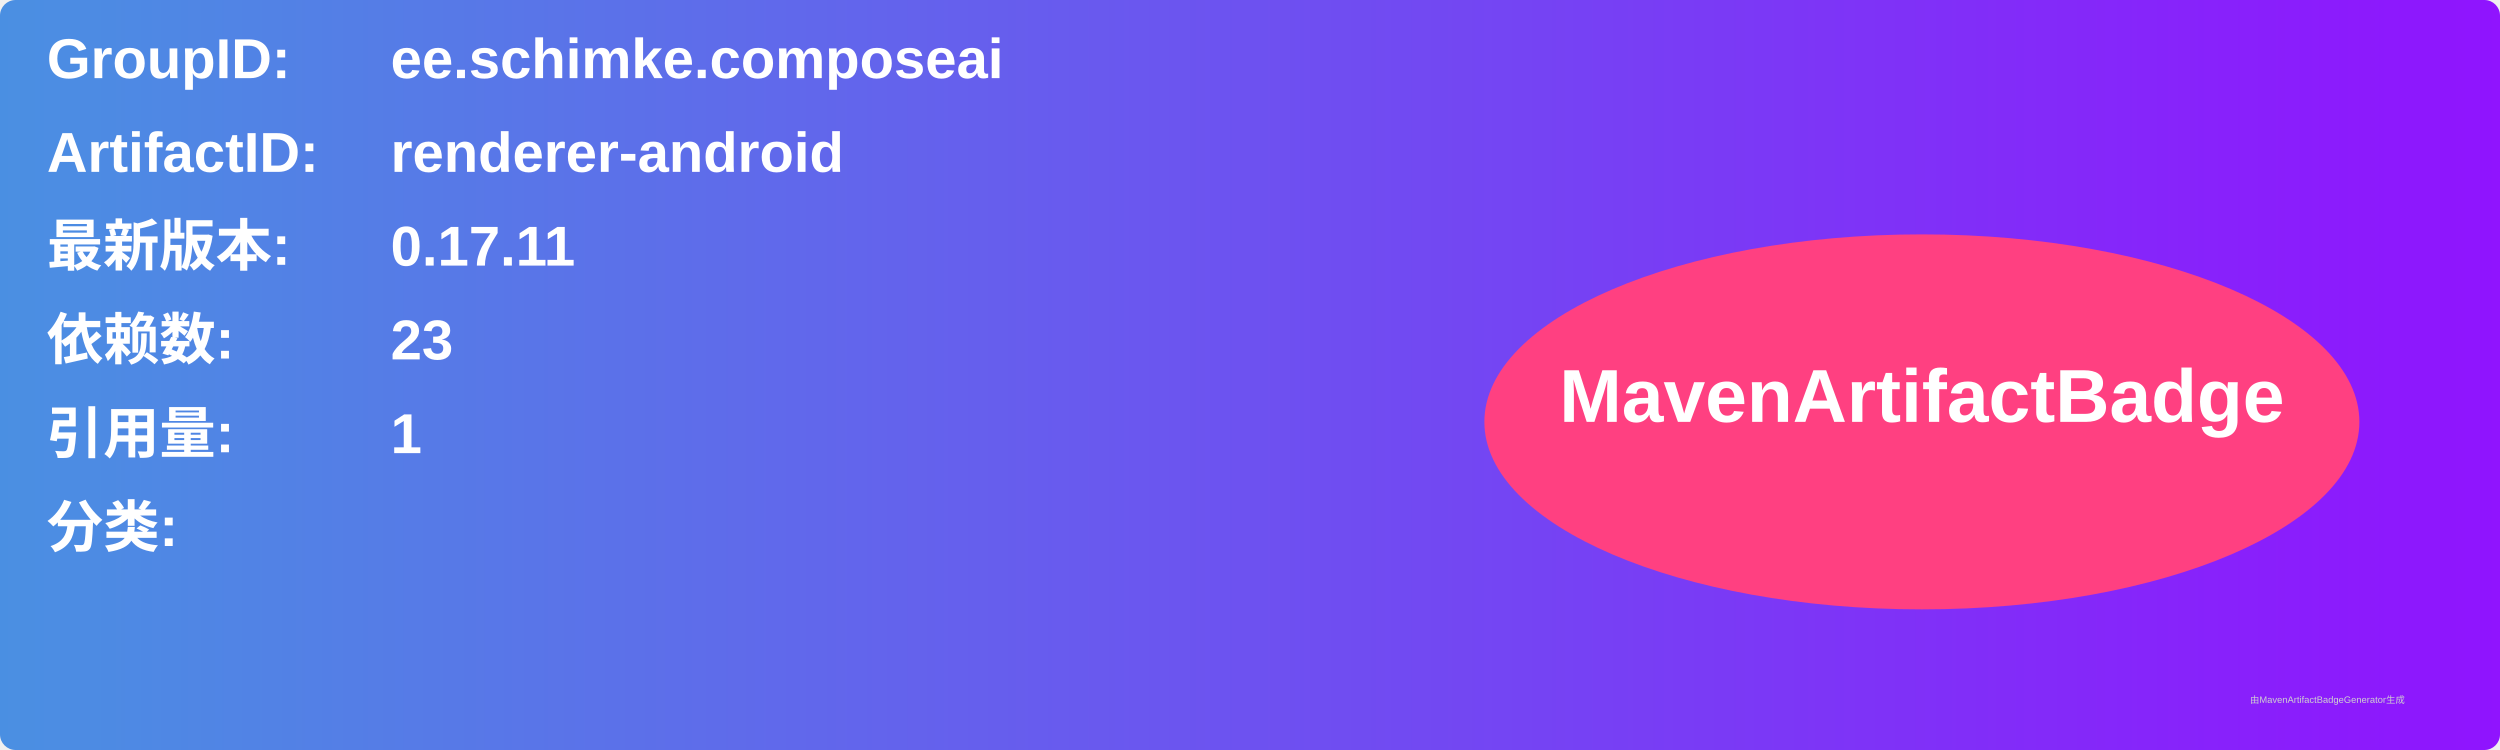
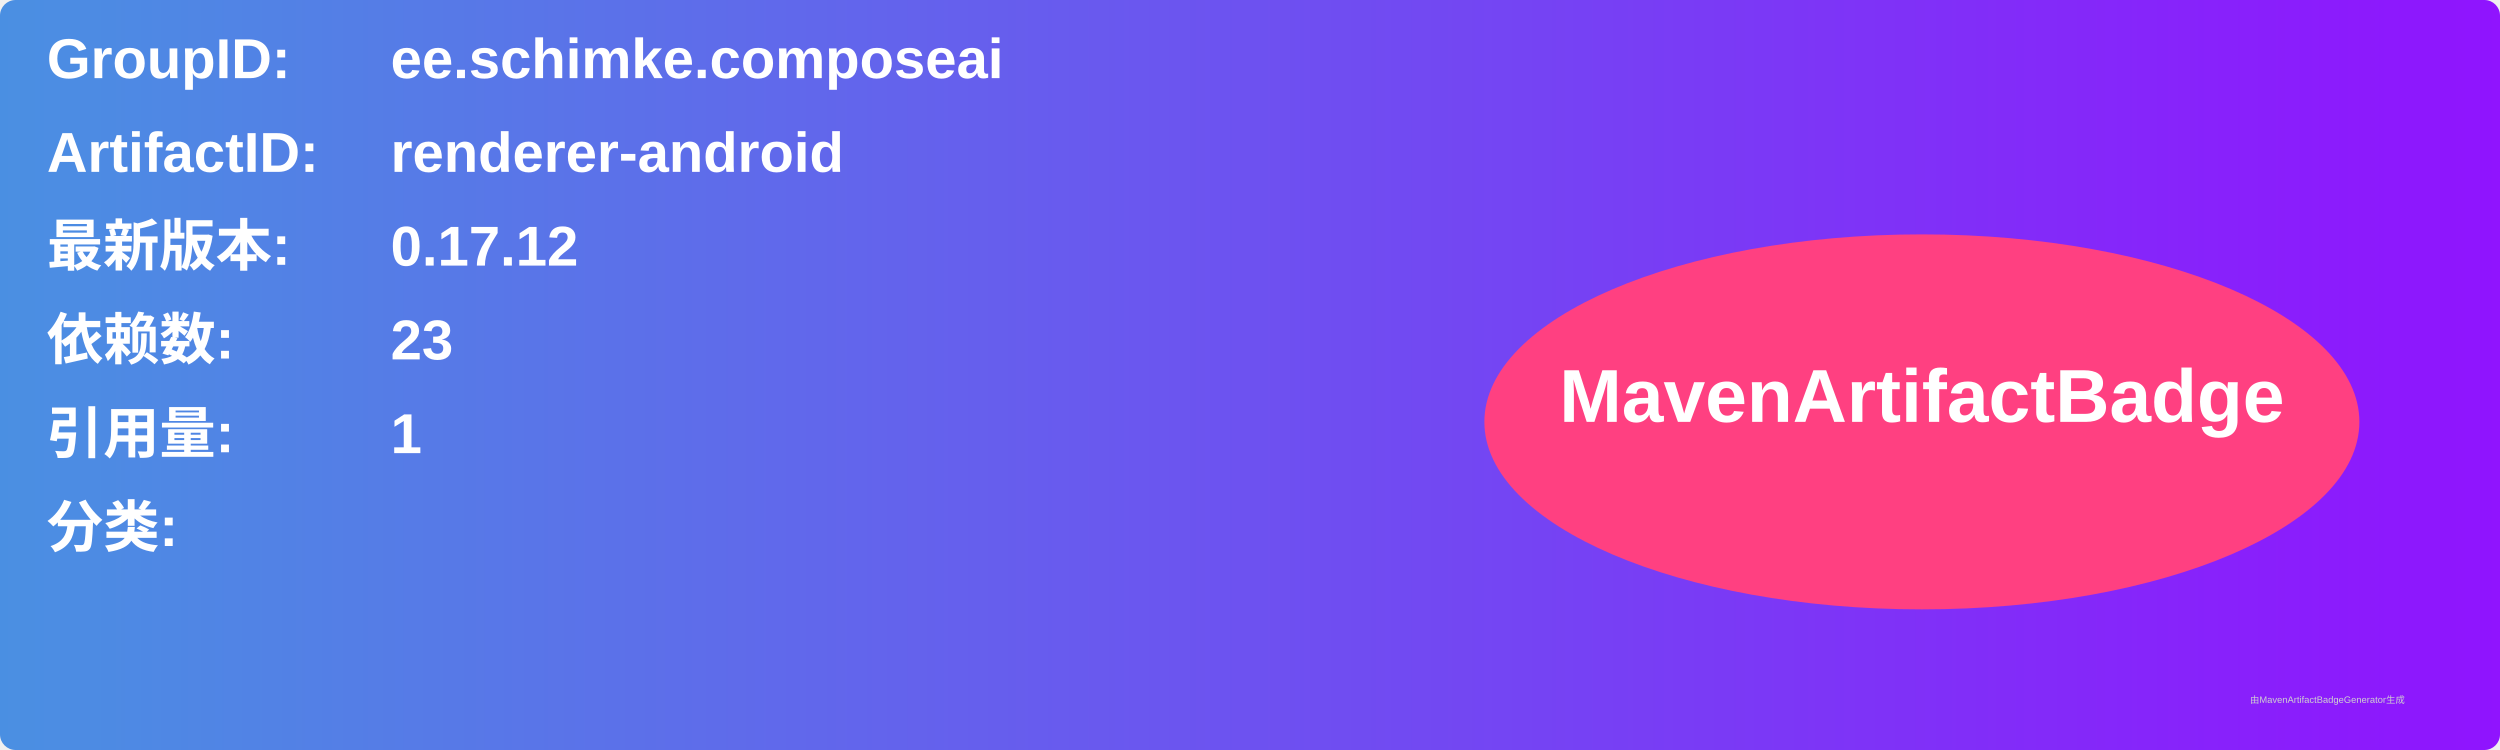
<svg xmlns="http://www.w3.org/2000/svg" width="800" height="240" viewBox="0 0 800 240">
  <linearGradient id="grad" x1="0%" y1="0%" x2="100%" y2="0%">
    <stop offset="0%" stop-color="#4a90e2" />
    <stop offset="100%" stop-color="#9013fe" />
  </linearGradient>
  <rect width="100%" height="100%" rx="5" ry="5" fill="url(#grad)" />
  <g transform="translate(15, 15)">
    <text x="0" y="10" font-family="Arial" font-size="18" fill="white" font-weight="bold" width="260">GroupID:</text>
    <text x="110" y="10" font-family="Arial" font-size="18" fill="white" font-weight="bold" width="460">ee.schimke.composeai</text>
    <text x="0" y="40" font-family="Arial" font-size="18" fill="white" font-weight="bold" width="260">ArtifactID:</text>
    <text x="110" y="40" font-family="Arial" font-size="18" fill="white" font-weight="bold" width="460">renderer-android</text>
    <text x="0" y="70" font-family="Arial" font-size="18" fill="white" font-weight="bold">最新版本:</text>
    <text x="110" y="70" font-family="Arial" font-size="18" fill="white" font-weight="bold">
-       <tspan font-weight="bold">0.17.11</tspan>
+       <tspan font-weight="bold">0.17.12</tspan>
    </text>
    <text x="0" y="100" font-family="Arial" font-size="18" fill="white" font-weight="bold">依赖数: </text>
    <text x="110" y="100" font-family="Arial" font-size="18" fill="white">
      <tspan font-weight="bold">23</tspan>
    </text>
    <text x="0" y="130" font-family="Arial" font-size="18" fill="white" font-weight="bold">引用量: </text>
    <text x="110" y="130" font-family="Arial" font-size="18" fill="white">
      <tspan font-weight="bold">1</tspan>
    </text>
    <text x="0" y="160" font-family="Arial" font-size="18" fill="white" font-weight="bold">分类:</text>
    <text x="10" y="190" font-family="Arial" font-size="10" fill="white">
      <tspan font-weight="bold" />
    </text>
    <ellipse cx="600" cy="120" rx="140" ry="60" fill="#ff4081" />
    <text x="600" y="120" text-anchor="middle" font-family="Arial" font-size="24" fill="white" font-weight="bold">MavenArtifactBadge</text>
  </g>
  <text x="720" y="225" font-family="Arial" font-size="3" fill="#d0d0d0">由MavenArtifactBadgeGenerator生成</text>
</svg>
